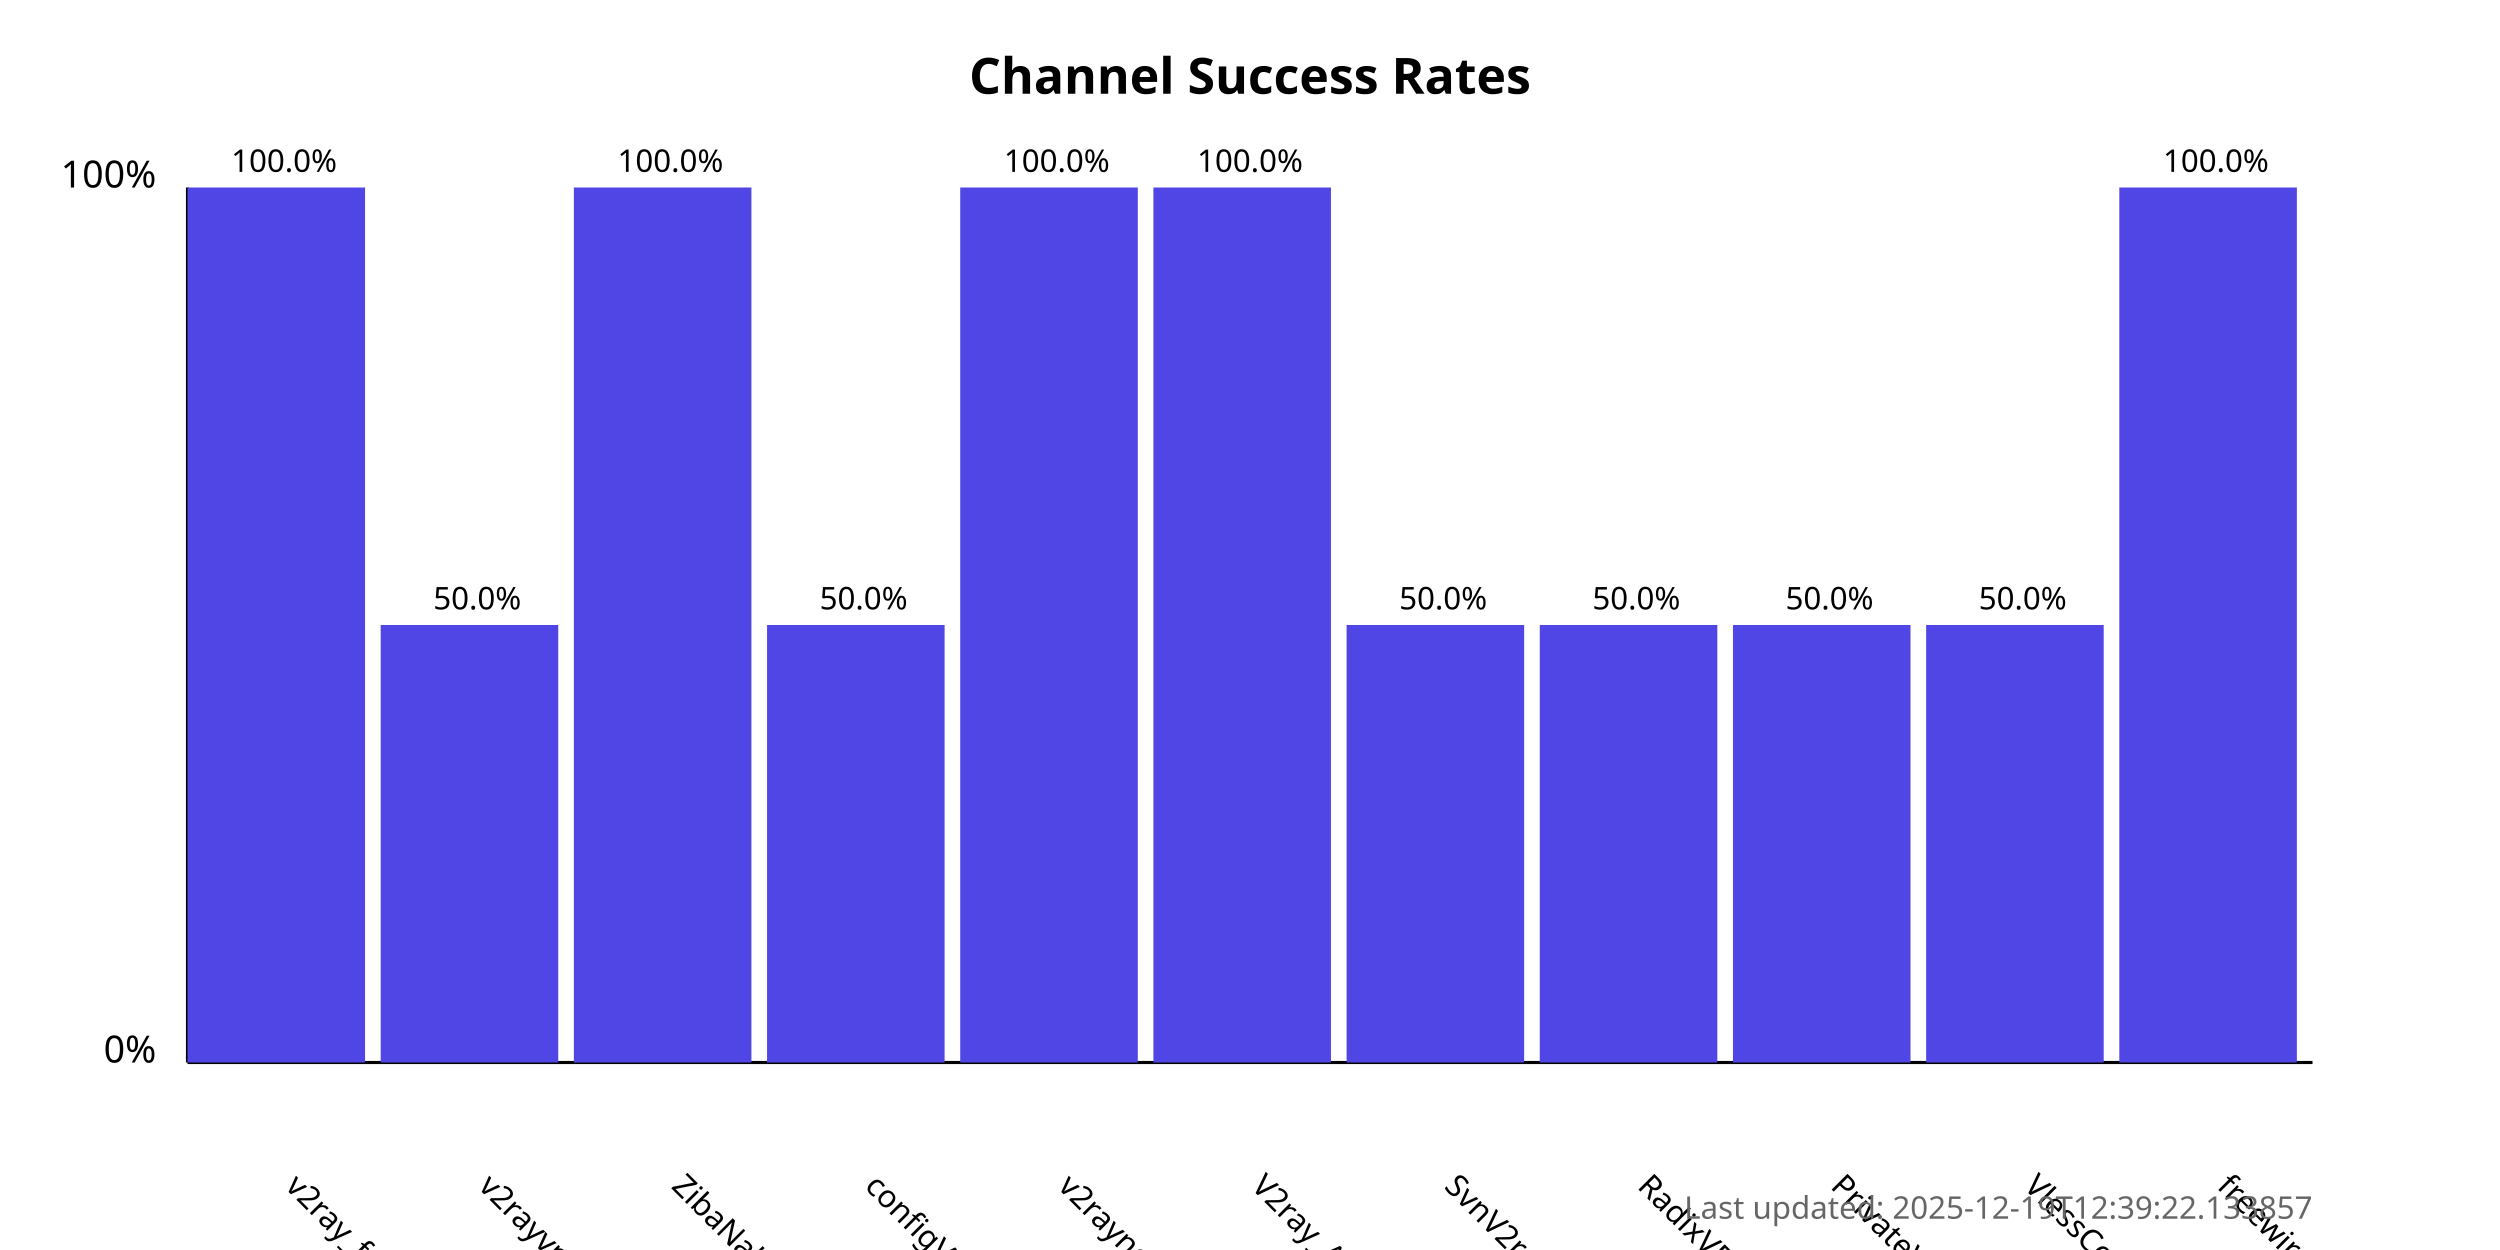
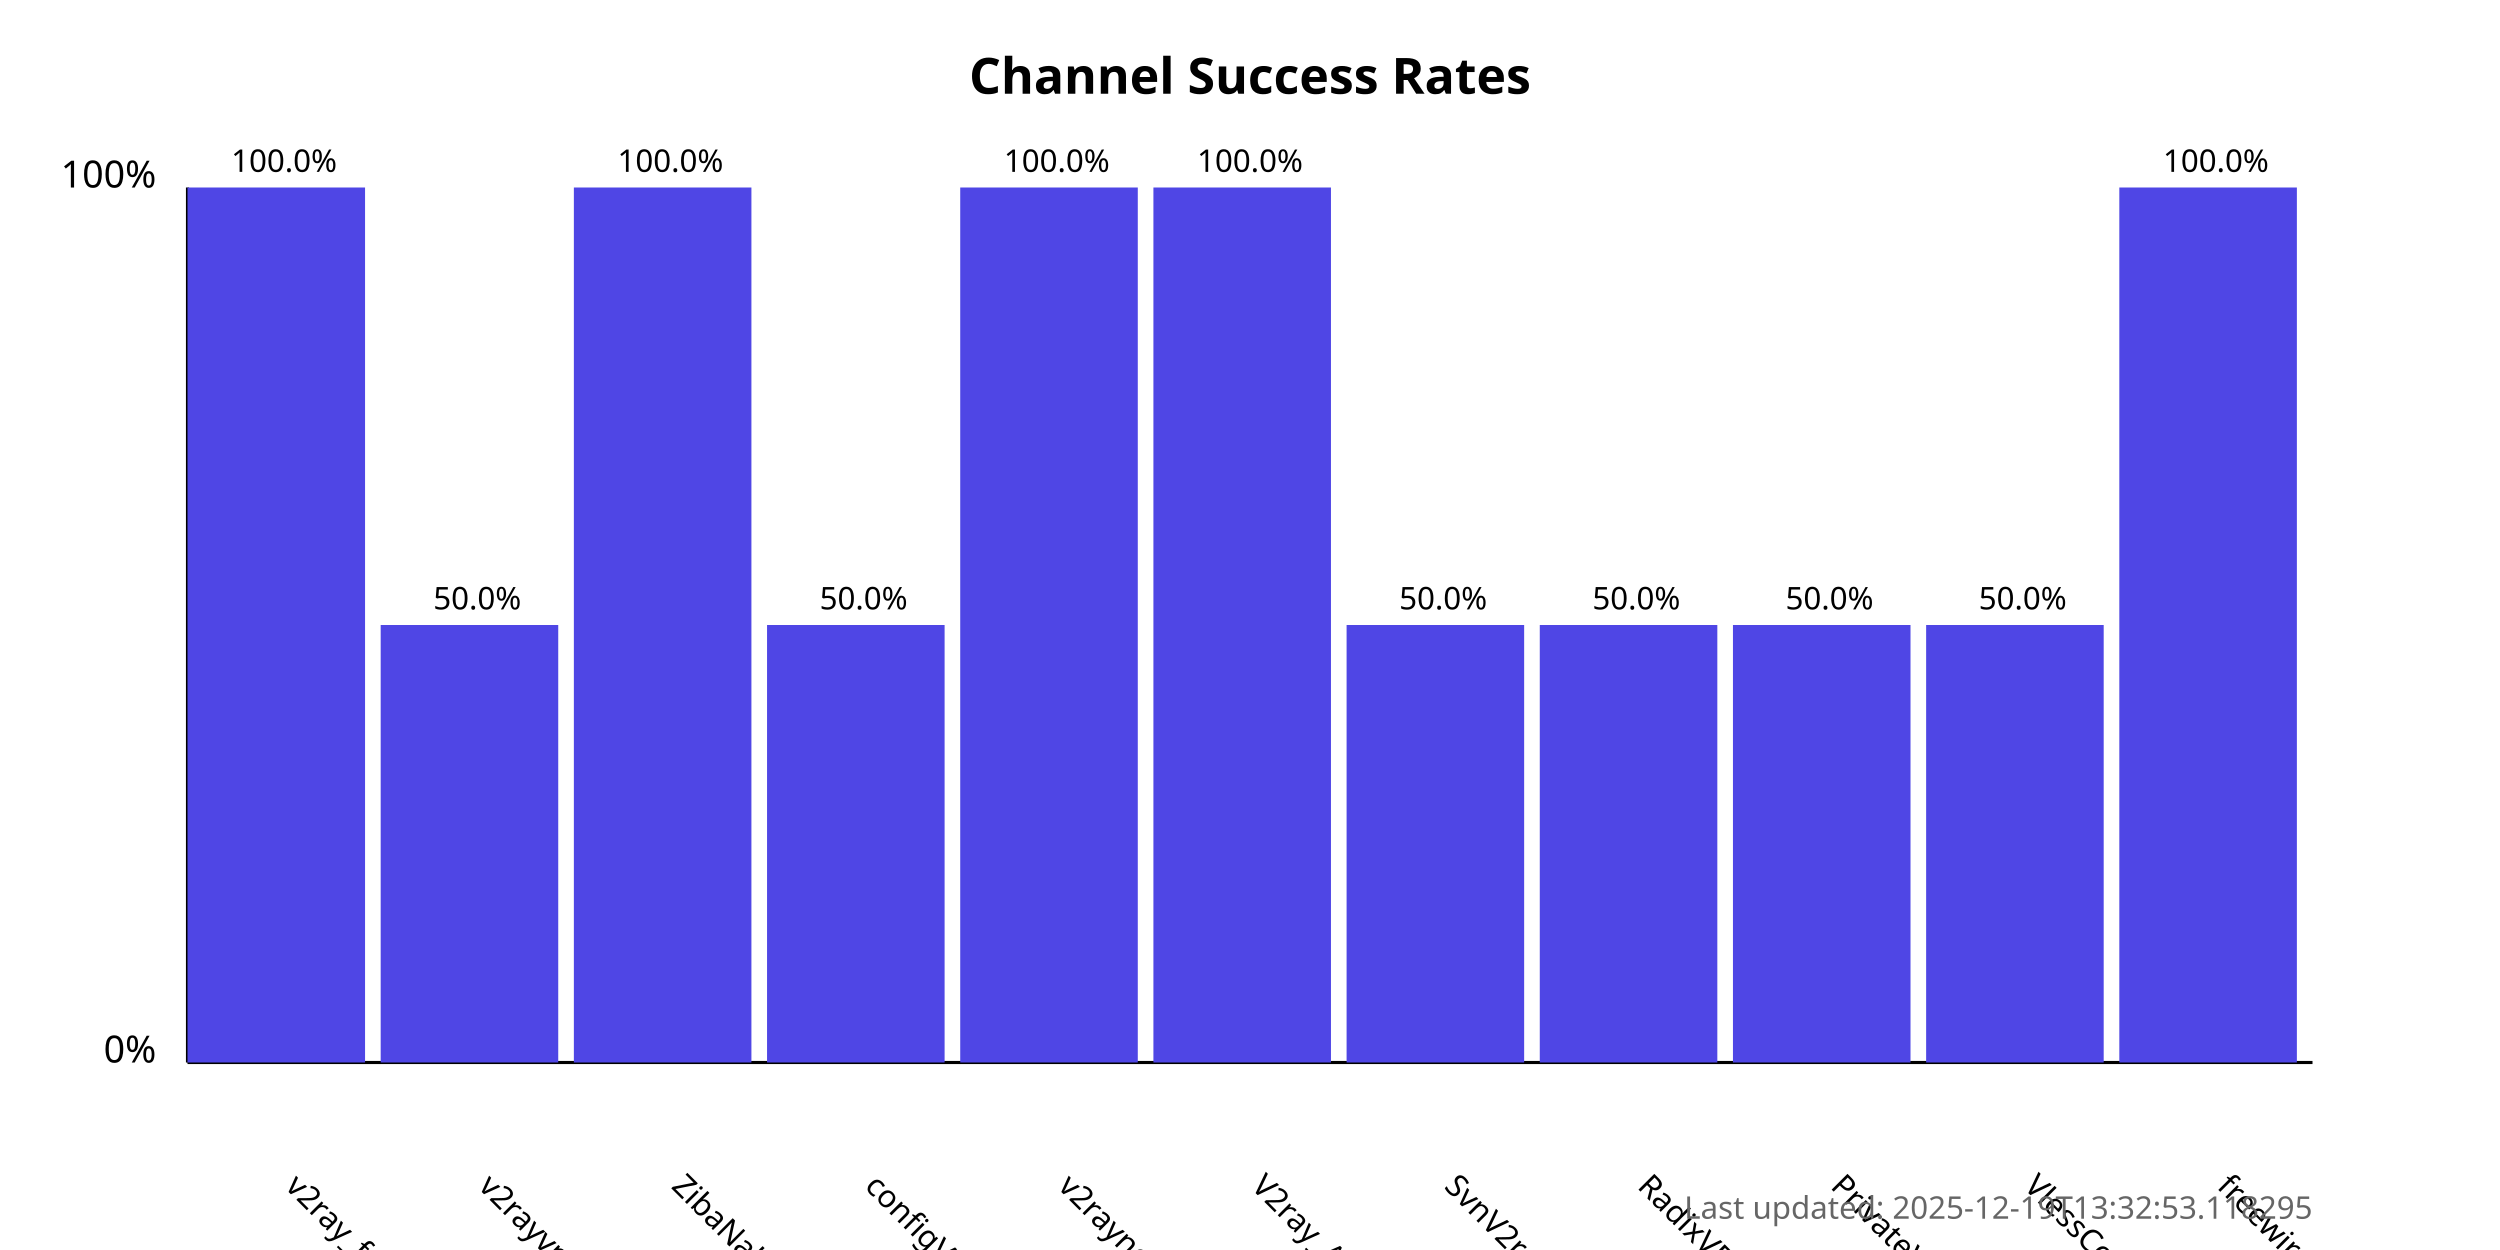
<svg xmlns="http://www.w3.org/2000/svg" width="800" height="400">
  <style>
            .chart-title { font: bold 16px sans-serif; }
            .axis-label { font: 12px sans-serif; }
            .tick-label { font: 10px sans-serif; }
            .bar { fill: #4f46e5; }
            .bar:hover { fill: #6366f1; }
            .timestamp { font: 10px sans-serif; fill: #666; }
        </style>
  <text x="400.0" y="30" text-anchor="middle" class="chart-title">
            Channel Success Rates
        </text>
  <line x1="60" y1="340" x2="60" y2="60" stroke="black" stroke-width="1" />
  <line x1="60" y1="340" x2="740" y2="340" stroke="black" stroke-width="1" />
  <text x="50" y="340" text-anchor="end" class="axis-label">0%</text>
  <text x="50" y="60" text-anchor="end" class="axis-label">100%</text>
  <g>
    <rect x="60" y="60.0" width="56.818" height="280.0" class="bar" />
    <text x="90.909" y="380" transform="rotate(45, 90.90909, 380)" text-anchor="start" class="tick-label">
                v2ray_free_conf
            </text>
    <text x="90.909" y="55.0" text-anchor="middle" class="tick-label">
                100.0%
            </text>
  </g>
  <g>
    <rect x="121.818" y="200.0" width="56.818" height="140.0" class="bar" />
    <text x="152.727" y="380" transform="rotate(45, 152.7273, 380)" text-anchor="start" class="tick-label">
                v2rayvpno
            </text>
    <text x="152.727" y="195.0" text-anchor="middle" class="tick-label">
                50.0%
            </text>
  </g>
  <g>
    <rect x="183.636" y="60.0" width="56.818" height="280.0" class="bar" />
    <text x="214.545" y="380" transform="rotate(45, 214.5455, 380)" text-anchor="start" class="tick-label">
                ZibaNabz
            </text>
    <text x="214.545" y="55.0" text-anchor="middle" class="tick-label">
                100.0%
            </text>
  </g>
  <g>
    <rect x="245.455" y="200.0" width="56.818" height="140.0" class="bar" />
    <text x="276.364" y="380" transform="rotate(45, 276.3636, 380)" text-anchor="start" class="tick-label">
                configV2rayForFree
            </text>
    <text x="276.364" y="195.0" text-anchor="middle" class="tick-label">
                50.0%
            </text>
  </g>
  <g>
    <rect x="307.273" y="60.0" width="56.818" height="280.0" class="bar" />
    <text x="338.182" y="380" transform="rotate(45, 338.1818, 380)" text-anchor="start" class="tick-label">
                v2rayngvpn
            </text>
    <text x="338.182" y="55.0" text-anchor="middle" class="tick-label">
                100.0%
            </text>
  </g>
  <g>
    <rect x="369.091" y="60.0" width="56.818" height="280.0" class="bar" />
    <text x="400.0" y="380" transform="rotate(45, 400.0, 380)" text-anchor="start" class="tick-label">
                V2ray_Alpha
            </text>
    <text x="400.0" y="55.0" text-anchor="middle" class="tick-label">
                100.0%
            </text>
  </g>
  <g>
    <rect x="430.909" y="200.0" width="56.818" height="140.0" class="bar" />
    <text x="461.818" y="380" transform="rotate(45, 461.8182, 380)" text-anchor="start" class="tick-label">
                SvnV2ray
            </text>
    <text x="461.818" y="195.0" text-anchor="middle" class="tick-label">
                50.0%
            </text>
  </g>
  <g>
    <rect x="492.727" y="200.0" width="56.818" height="140.0" class="bar" />
    <text x="523.636" y="380" transform="rotate(45, 523.6364, 380)" text-anchor="start" class="tick-label">
                RadixVPN
            </text>
    <text x="523.636" y="195.0" text-anchor="middle" class="tick-label">
                50.0%
            </text>
  </g>
  <g>
    <rect x="554.545" y="200.0" width="56.818" height="140.0" class="bar" />
    <text x="585.455" y="380" transform="rotate(45, 585.4545, 380)" text-anchor="start" class="tick-label">
                PrivateVPNs
            </text>
    <text x="585.455" y="195.0" text-anchor="middle" class="tick-label">
                50.0%
            </text>
  </g>
  <g>
    <rect x="616.364" y="200.0" width="56.818" height="140.0" class="bar" />
    <text x="647.273" y="380" transform="rotate(45, 647.2727, 380)" text-anchor="start" class="tick-label">
                VlessConfig
            </text>
    <text x="647.273" y="195.0" text-anchor="middle" class="tick-label">
                50.0%
            </text>
  </g>
  <g>
    <rect x="678.182" y="60.0" width="56.818" height="280.0" class="bar" />
    <text x="709.091" y="380" transform="rotate(45, 709.0909, 380)" text-anchor="start" class="tick-label">
                freewireguard
            </text>
    <text x="709.091" y="55.0" text-anchor="middle" class="tick-label">
                100.0%
            </text>
  </g>
  <text x="740" y="390" text-anchor="end" class="timestamp">
-             Last updated: 2025-12-19T12:39:22.133857
+             Last updated: 2025-12-19T13:32:53.118295
        </text>
</svg>
